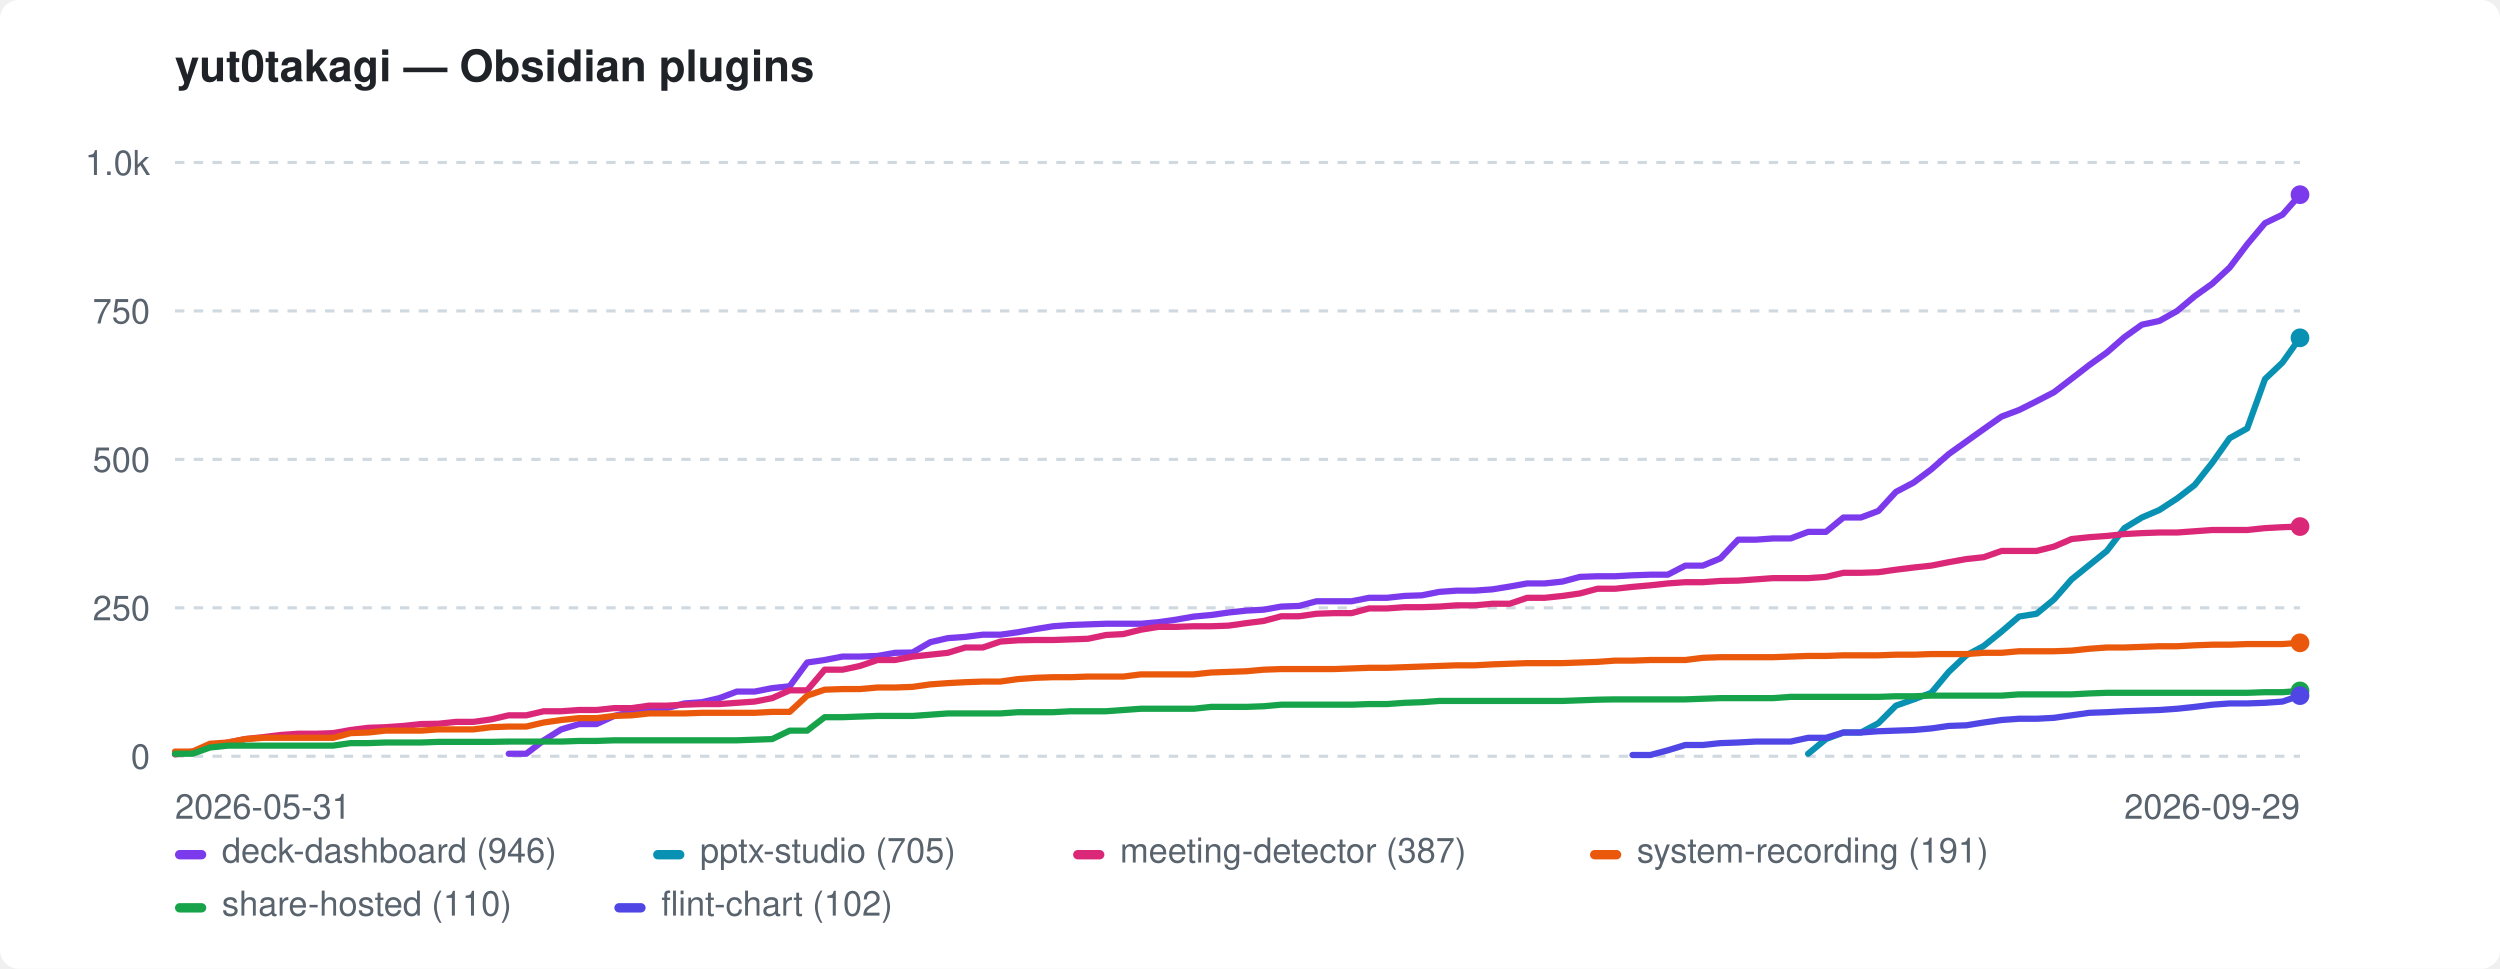
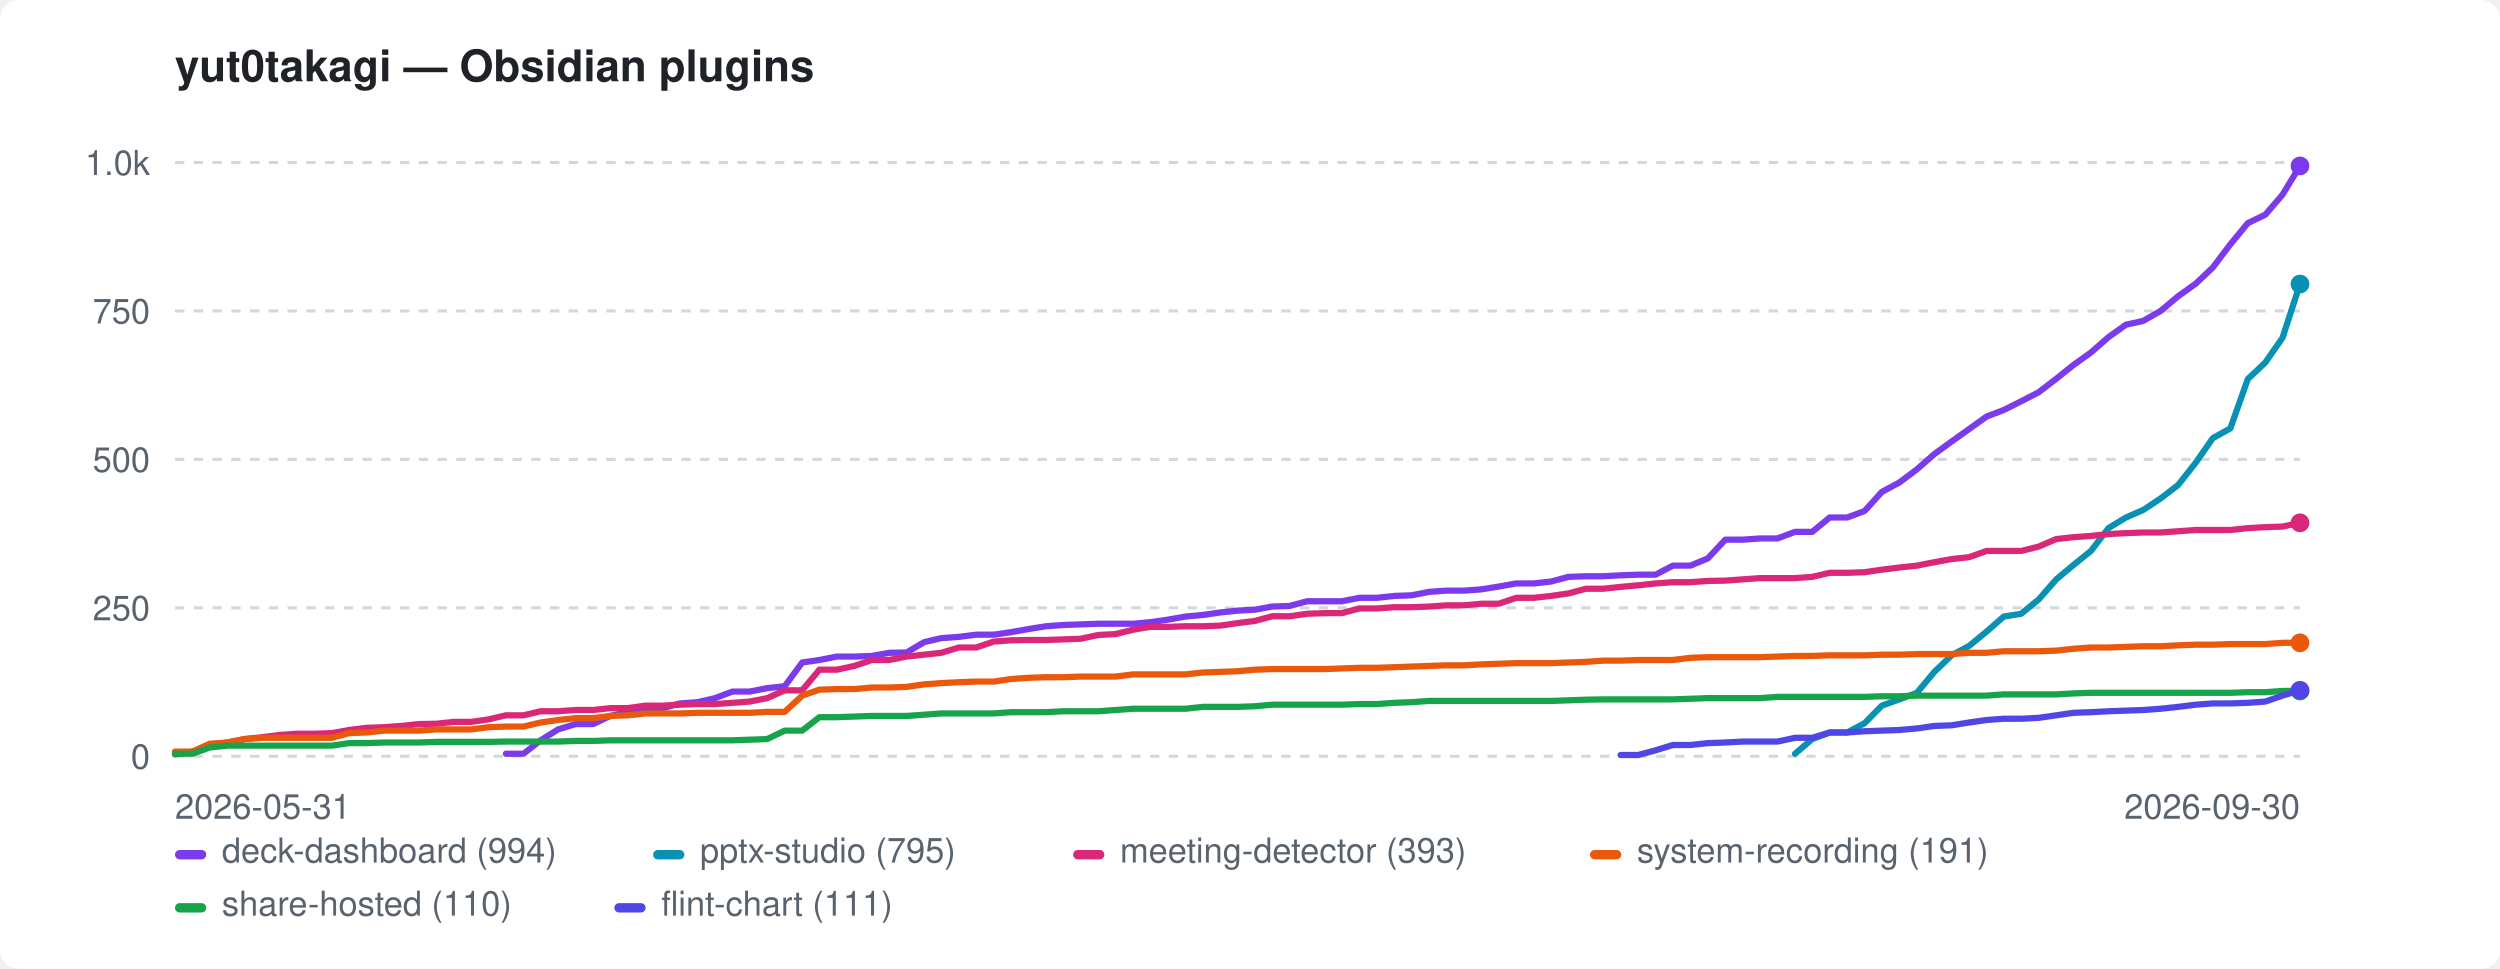
<svg xmlns="http://www.w3.org/2000/svg" width="800" height="310" viewBox="0 0 800 310" role="img" aria-label="yut0takagi — Obsidian plugins">
  <style>:root{color-scheme:light dark}.bg{fill:#ffffff}.fg{fill:#1f2328}.mut{fill:#59636e}.grid{stroke:#d1d9e0}@media(prefers-color-scheme:dark){.bg{fill:#0d1117}.fg{fill:#e6edf3}.mut{fill:#9198a1}.grid{stroke:#30363d}}</style>
  <rect class="bg" width="800" height="310" rx="6" />
  <text class="fg" x="56" y="26" font-family="-apple-system,BlinkMacSystemFont,'Segoe UI',Helvetica,Arial,sans-serif" font-size="14" font-weight="600">yut0takagi — Obsidian plugins</text>
  <line class="grid" x1="56" y1="242.0" x2="736" y2="242.0" stroke-width="1" stroke-dasharray="3 3" />
  <text class="mut" x="48" y="246.0" font-family="-apple-system,BlinkMacSystemFont,'Segoe UI',Helvetica,Arial,sans-serif" font-size="11" text-anchor="end">0</text>
  <line class="grid" x1="56" y1="194.5" x2="736" y2="194.5" stroke-width="1" stroke-dasharray="3 3" />
  <text class="mut" x="48" y="198.5" font-family="-apple-system,BlinkMacSystemFont,'Segoe UI',Helvetica,Arial,sans-serif" font-size="11" text-anchor="end">250</text>
  <line class="grid" x1="56" y1="147.0" x2="736" y2="147.0" stroke-width="1" stroke-dasharray="3 3" />
  <text class="mut" x="48" y="151.0" font-family="-apple-system,BlinkMacSystemFont,'Segoe UI',Helvetica,Arial,sans-serif" font-size="11" text-anchor="end">500</text>
  <line class="grid" x1="56" y1="99.5" x2="736" y2="99.5" stroke-width="1" stroke-dasharray="3 3" />
  <text class="mut" x="48" y="103.5" font-family="-apple-system,BlinkMacSystemFont,'Segoe UI',Helvetica,Arial,sans-serif" font-size="11" text-anchor="end">750</text>
  <line class="grid" x1="56" y1="52.0" x2="736" y2="52.0" stroke-width="1" stroke-dasharray="3 3" />
  <text class="mut" x="48" y="56.0" font-family="-apple-system,BlinkMacSystemFont,'Segoe UI',Helvetica,Arial,sans-serif" font-size="11" text-anchor="end">1.0k</text>
  <text class="mut" x="56" y="262" font-family="-apple-system,BlinkMacSystemFont,'Segoe UI',Helvetica,Arial,sans-serif" font-size="11">2026-05-31</text>
-   <text class="mut" x="736" y="262" font-family="-apple-system,BlinkMacSystemFont,'Segoe UI',Helvetica,Arial,sans-serif" font-size="11" text-anchor="end">2026-09-29</text>
-   <path d="M162.8 241.2 L168.4 241.2 L174.0 236.9 L179.6 233.4 L185.3 231.7 L190.9 231.7 L196.5 229.1 L202.1 227.8 L207.7 226.6 L213.4 226.6 L219.0 225.1 L224.6 224.7 L230.2 223.4 L235.8 221.3 L241.5 221.3 L247.1 220.2 L252.7 219.6 L258.3 212.0 L263.9 211.2 L269.6 210.1 L275.2 210.1 L280.8 209.9 L286.4 208.9 L292.0 208.8 L297.7 205.5 L303.3 204.2 L308.9 203.8 L314.5 203.1 L320.1 203.1 L325.8 202.3 L331.4 201.3 L337.0 200.4 L342.6 200.0 L348.2 199.8 L353.9 199.6 L359.5 199.6 L365.1 199.6 L370.7 199.1 L376.3 198.3 L382.0 197.3 L387.6 196.8 L393.2 196.0 L398.8 195.4 L404.4 195.1 L410.0 194.1 L415.7 193.9 L421.3 192.4 L426.9 192.4 L432.5 192.4 L438.1 191.3 L443.8 191.3 L449.4 190.7 L455.0 190.5 L460.6 189.4 L466.2 189.0 L471.9 189.0 L477.5 188.6 L483.1 187.7 L488.7 186.7 L494.3 186.7 L500.0 186.1 L505.6 184.6 L511.2 184.4 L516.8 184.4 L522.4 184.1 L528.1 183.9 L533.7 183.9 L539.3 181.0 L544.9 181.0 L550.5 178.7 L556.2 172.7 L561.8 172.7 L567.4 172.3 L573.0 172.3 L578.6 170.2 L584.3 170.2 L589.9 165.6 L595.5 165.6 L601.1 163.5 L606.7 157.4 L612.4 154.4 L618.0 150.2 L623.6 145.3 L629.2 141.3 L634.8 137.3 L640.5 133.3 L646.1 131.2 L651.7 128.4 L657.3 125.5 L662.9 121.2 L668.6 116.8 L674.2 112.8 L679.8 107.9 L685.4 103.9 L691.0 102.7 L696.7 99.5 L702.3 94.8 L707.9 90.8 L713.5 85.6 L719.1 78.2 L724.8 71.4 L730.4 68.7 L736.0 62.3" fill="none" stroke="#7c3aed" stroke-width="2" stroke-linejoin="round" stroke-linecap="round" />
-   <circle cx="736.0" cy="62.3" r="3" fill="#7c3aed" />
-   <path d="M578.6 241.2 L584.3 236.5 L589.9 234.4 L595.5 234.4 L601.1 231.4 L606.7 225.8 L612.4 223.8 L618.0 221.7 L623.6 215.0 L629.2 209.7 L634.8 206.7 L640.5 202.1 L646.1 197.3 L651.7 196.4 L657.3 191.8 L662.9 185.4 L668.6 180.8 L674.2 176.3 L679.8 169.0 L685.4 165.6 L691.0 163.2 L696.7 159.5 L702.3 155.2 L707.9 148.1 L713.5 140.2 L719.1 137.1 L724.8 121.3 L730.4 116.0 L736.0 108.1" fill="none" stroke="#0891b2" stroke-width="2" stroke-linejoin="round" stroke-linecap="round" />
-   <circle cx="736.0" cy="108.1" r="3" fill="#0891b2" />
-   <path d="M56.0 241.4 L61.6 240.5 L67.2 239.0 L72.9 237.6 L78.5 236.5 L84.1 235.9 L89.7 235.2 L95.3 234.8 L101.0 234.8 L106.6 234.6 L112.2 233.6 L117.8 232.9 L123.4 232.7 L129.1 232.3 L134.7 231.7 L140.3 231.6 L145.9 231.0 L151.5 231.0 L157.2 230.2 L162.8 228.9 L168.4 228.9 L174.0 227.6 L179.6 227.6 L185.3 227.2 L190.9 227.2 L196.5 226.6 L202.1 226.6 L207.7 225.8 L213.4 225.8 L219.0 225.5 L224.6 225.3 L230.2 225.3 L235.8 224.9 L241.5 224.5 L247.1 223.4 L252.7 220.9 L258.3 220.9 L263.9 214.3 L269.6 214.3 L275.2 213.1 L280.8 211.2 L286.4 211.2 L292.0 210.1 L297.7 209.5 L303.3 208.9 L308.9 207.2 L314.5 207.2 L320.1 205.3 L325.8 204.9 L331.4 204.8 L337.0 204.8 L342.6 204.6 L348.2 204.4 L353.9 203.2 L359.5 202.9 L365.1 201.5 L370.7 200.6 L376.3 200.6 L382.0 200.4 L387.6 200.4 L393.2 200.2 L398.8 199.4 L404.4 198.7 L410.0 197.2 L415.7 197.2 L421.3 196.4 L426.9 196.2 L432.5 196.2 L438.1 194.7 L443.8 194.7 L449.4 194.3 L455.0 194.3 L460.6 194.1 L466.2 193.7 L471.9 193.7 L477.5 193.2 L483.1 193.2 L488.7 191.3 L494.3 191.3 L500.0 190.7 L505.6 189.9 L511.2 188.4 L516.8 188.4 L522.4 187.8 L528.1 187.3 L533.7 186.7 L539.3 186.3 L544.9 186.3 L550.5 185.9 L556.2 185.8 L561.8 185.4 L567.4 185.0 L573.0 185.0 L578.6 185.0 L584.3 184.6 L589.9 183.3 L595.5 183.3 L601.1 183.1 L606.7 182.3 L612.4 181.6 L618.0 181.0 L623.6 179.9 L629.2 178.9 L634.8 178.3 L640.5 176.3 L646.1 176.3 L651.7 176.3 L657.3 174.9 L662.9 172.5 L668.6 171.9 L674.2 171.5 L679.8 170.9 L685.4 170.6 L691.0 170.4 L696.7 170.4 L702.3 170.0 L707.9 169.6 L713.5 169.6 L719.1 169.6 L724.8 169.0 L730.4 168.7 L736.0 168.5" fill="none" stroke="#db2777" stroke-width="2" stroke-linejoin="round" stroke-linecap="round" />
-   <circle cx="736.0" cy="168.5" r="3" fill="#db2777" />
-   <path d="M56.0 240.5 L61.6 240.5 L67.2 238.0 L72.9 237.6 L78.5 236.5 L84.1 236.1 L89.7 236.1 L95.3 236.1 L101.0 236.1 L106.6 236.1 L112.2 234.6 L117.8 234.4 L123.4 233.8 L129.1 233.8 L134.7 233.8 L140.3 233.4 L145.9 233.4 L151.5 233.4 L157.2 232.7 L162.8 232.5 L168.4 232.5 L174.0 231.2 L179.6 230.4 L185.3 229.8 L190.9 229.8 L196.5 229.1 L202.1 228.9 L207.7 228.3 L213.4 228.3 L219.0 228.3 L224.6 228.1 L230.2 228.1 L235.8 228.1 L241.5 228.1 L247.1 227.8 L252.7 227.8 L258.3 222.6 L263.9 220.7 L269.6 220.5 L275.2 220.5 L280.8 220.0 L286.4 220.0 L292.0 219.8 L297.7 219.0 L303.3 218.6 L308.9 218.3 L314.5 218.1 L320.1 218.1 L325.8 217.3 L331.4 216.9 L337.0 216.7 L342.6 216.7 L348.2 216.5 L353.9 216.5 L359.5 216.5 L365.1 215.8 L370.7 215.8 L376.3 215.8 L382.0 215.8 L387.6 215.2 L393.2 215.0 L398.8 214.8 L404.4 214.3 L410.0 214.1 L415.7 214.1 L421.3 214.1 L426.9 214.1 L432.5 213.9 L438.1 213.7 L443.8 213.7 L449.4 213.5 L455.0 213.3 L460.6 213.1 L466.2 212.9 L471.9 212.9 L477.5 212.6 L483.1 212.4 L488.7 212.2 L494.3 212.2 L500.0 212.2 L505.6 212.0 L511.2 211.8 L516.8 211.4 L522.4 211.4 L528.1 211.2 L533.7 211.2 L539.3 211.2 L544.9 210.5 L550.5 210.3 L556.2 210.3 L561.8 210.3 L567.4 210.3 L573.0 210.1 L578.6 209.9 L584.3 209.9 L589.9 209.7 L595.5 209.7 L601.1 209.7 L606.7 209.5 L612.4 209.5 L618.0 209.3 L623.6 209.3 L629.2 209.3 L634.8 208.9 L640.5 208.9 L646.1 208.4 L651.7 208.4 L657.3 208.4 L662.9 208.2 L668.6 207.6 L674.2 207.2 L679.8 207.2 L685.4 207.0 L691.0 206.8 L696.7 206.8 L702.3 206.5 L707.9 206.3 L713.5 206.3 L719.1 206.1 L724.8 206.1 L730.4 206.1 L736.0 205.7" fill="none" stroke="#ea580c" stroke-width="2" stroke-linejoin="round" stroke-linecap="round" />
+   <text class="mut" x="736" y="262" font-family="-apple-system,BlinkMacSystemFont,'Segoe UI',Helvetica,Arial,sans-serif" font-size="11" text-anchor="end">2026-09-30</text>
+   <path d="M161.9 241.2 L167.5 241.2 L173.0 236.9 L178.6 233.4 L184.2 231.7 L189.8 231.7 L195.3 229.1 L200.9 227.8 L206.5 226.6 L212.1 226.6 L217.6 225.1 L223.2 224.7 L228.8 223.4 L234.4 221.3 L239.9 221.3 L245.5 220.2 L251.1 219.6 L256.7 212.0 L262.2 211.2 L267.8 210.1 L273.4 210.1 L279.0 209.9 L284.5 208.9 L290.1 208.8 L295.7 205.5 L301.2 204.2 L306.8 203.8 L312.4 203.1 L318.0 203.1 L323.5 202.3 L329.1 201.3 L334.7 200.4 L340.3 200.0 L345.8 199.8 L351.4 199.6 L357.0 199.6 L362.6 199.6 L368.1 199.1 L373.7 198.3 L379.3 197.3 L384.9 196.8 L390.4 196.0 L396.0 195.4 L401.6 195.1 L407.1 194.1 L412.7 193.9 L418.3 192.4 L423.9 192.4 L429.4 192.4 L435.0 191.3 L440.6 191.3 L446.2 190.7 L451.7 190.5 L457.3 189.4 L462.9 189.0 L468.5 189.0 L474.0 188.6 L479.6 187.7 L485.2 186.7 L490.8 186.7 L496.3 186.1 L501.9 184.6 L507.5 184.4 L513.0 184.4 L518.6 184.1 L524.2 183.9 L529.8 183.9 L535.3 181.0 L540.9 181.0 L546.5 178.7 L552.1 172.7 L557.6 172.7 L563.2 172.3 L568.8 172.3 L574.4 170.2 L579.9 170.2 L585.5 165.6 L591.1 165.6 L596.7 163.5 L602.2 157.4 L607.8 154.4 L613.4 150.2 L619.0 145.3 L624.5 141.3 L630.1 137.3 L635.7 133.3 L641.2 131.2 L646.8 128.4 L652.4 125.5 L658.0 121.2 L663.5 116.8 L669.1 112.8 L674.7 107.9 L680.3 103.9 L685.8 102.7 L691.4 99.5 L697.0 94.8 L702.6 90.8 L708.1 85.6 L713.7 78.2 L719.3 71.4 L724.9 68.7 L730.4 62.3 L736.0 53.1" fill="none" stroke="#7c3aed" stroke-width="2" stroke-linejoin="round" stroke-linecap="round" />
+   <circle cx="736.0" cy="53.1" r="3" fill="#7c3aed" />
+   <path d="M574.4 241.2 L579.9 236.5 L585.5 234.4 L591.1 234.4 L596.7 231.4 L602.2 225.8 L607.8 223.8 L613.4 221.7 L619.0 215.0 L624.5 209.7 L630.1 206.7 L635.7 202.1 L641.2 197.3 L646.8 196.4 L652.4 191.8 L658.0 185.4 L663.5 180.8 L669.1 176.3 L674.7 169.0 L680.3 165.6 L685.8 163.2 L691.4 159.5 L697.0 155.2 L702.6 148.1 L708.1 140.2 L713.7 137.1 L719.3 121.3 L724.9 116.0 L730.4 108.1 L736.0 90.9" fill="none" stroke="#0891b2" stroke-width="2" stroke-linejoin="round" stroke-linecap="round" />
+   <circle cx="736.0" cy="90.9" r="3" fill="#0891b2" />
+   <path d="M56.0 241.4 L61.6 240.5 L67.1 239.0 L72.7 237.6 L78.3 236.5 L83.9 235.9 L89.4 235.2 L95.0 234.8 L100.6 234.8 L106.2 234.6 L111.7 233.6 L117.3 232.9 L122.9 232.7 L128.5 232.3 L134.0 231.7 L139.6 231.6 L145.2 231.0 L150.8 231.0 L156.3 230.2 L161.9 228.9 L167.5 228.9 L173.0 227.6 L178.6 227.6 L184.2 227.2 L189.8 227.2 L195.3 226.6 L200.9 226.6 L206.5 225.8 L212.1 225.8 L217.6 225.5 L223.2 225.3 L228.8 225.3 L234.4 224.9 L239.9 224.5 L245.5 223.4 L251.1 220.9 L256.7 220.9 L262.2 214.3 L267.8 214.3 L273.4 213.1 L279.0 211.2 L284.5 211.2 L290.1 210.1 L295.7 209.5 L301.2 208.9 L306.8 207.2 L312.4 207.2 L318.0 205.3 L323.5 204.9 L329.1 204.8 L334.7 204.8 L340.3 204.6 L345.8 204.4 L351.4 203.2 L357.0 202.9 L362.6 201.5 L368.1 200.6 L373.7 200.6 L379.3 200.4 L384.9 200.4 L390.4 200.2 L396.0 199.4 L401.6 198.7 L407.1 197.2 L412.7 197.2 L418.3 196.4 L423.9 196.2 L429.4 196.2 L435.0 194.7 L440.6 194.7 L446.2 194.3 L451.7 194.3 L457.3 194.1 L462.9 193.7 L468.5 193.7 L474.0 193.2 L479.6 193.2 L485.2 191.3 L490.8 191.3 L496.3 190.7 L501.9 189.9 L507.5 188.4 L513.0 188.4 L518.6 187.8 L524.2 187.3 L529.8 186.7 L535.3 186.3 L540.9 186.3 L546.5 185.9 L552.1 185.8 L557.6 185.4 L563.2 185.0 L568.8 185.0 L574.4 185.0 L579.9 184.6 L585.5 183.3 L591.1 183.3 L596.7 183.1 L602.2 182.3 L607.8 181.6 L613.4 181.0 L619.0 179.9 L624.5 178.9 L630.1 178.3 L635.7 176.3 L641.2 176.3 L646.8 176.3 L652.4 174.9 L658.0 172.5 L663.5 171.9 L669.1 171.5 L674.7 170.9 L680.3 170.6 L685.8 170.4 L691.4 170.4 L697.0 170.0 L702.6 169.6 L708.1 169.6 L713.7 169.6 L719.3 169.0 L724.9 168.7 L730.4 168.5 L736.0 167.3" fill="none" stroke="#db2777" stroke-width="2" stroke-linejoin="round" stroke-linecap="round" />
+   <circle cx="736.0" cy="167.3" r="3" fill="#db2777" />
+   <path d="M56.0 240.5 L61.6 240.5 L67.1 238.0 L72.7 237.6 L78.3 236.5 L83.9 236.1 L89.4 236.1 L95.0 236.1 L100.6 236.1 L106.2 236.1 L111.7 234.6 L117.3 234.4 L122.9 233.8 L128.5 233.8 L134.0 233.8 L139.6 233.4 L145.2 233.4 L150.8 233.4 L156.3 232.7 L161.9 232.5 L167.5 232.5 L173.0 231.2 L178.6 230.4 L184.2 229.8 L189.8 229.8 L195.3 229.1 L200.9 228.9 L206.5 228.3 L212.1 228.3 L217.6 228.3 L223.2 228.1 L228.8 228.1 L234.4 228.1 L239.9 228.1 L245.5 227.8 L251.1 227.8 L256.7 222.6 L262.2 220.7 L267.8 220.5 L273.4 220.5 L279.0 220.0 L284.5 220.0 L290.1 219.8 L295.7 219.0 L301.2 218.6 L306.8 218.3 L312.4 218.1 L318.0 218.1 L323.5 217.3 L329.1 216.9 L334.7 216.7 L340.3 216.7 L345.8 216.5 L351.4 216.5 L357.0 216.5 L362.6 215.8 L368.1 215.8 L373.7 215.8 L379.3 215.8 L384.9 215.2 L390.4 215.0 L396.0 214.8 L401.6 214.3 L407.1 214.1 L412.7 214.1 L418.3 214.1 L423.9 214.1 L429.4 213.9 L435.0 213.7 L440.6 213.7 L446.2 213.5 L451.7 213.3 L457.3 213.1 L462.9 212.9 L468.5 212.9 L474.0 212.6 L479.6 212.4 L485.2 212.2 L490.8 212.2 L496.3 212.2 L501.9 212.0 L507.5 211.8 L513.0 211.4 L518.6 211.4 L524.2 211.2 L529.8 211.2 L535.3 211.2 L540.9 210.5 L546.5 210.3 L552.1 210.3 L557.6 210.3 L563.2 210.3 L568.8 210.1 L574.4 209.9 L579.9 209.9 L585.5 209.7 L591.1 209.7 L596.7 209.7 L602.2 209.5 L607.8 209.5 L613.4 209.3 L619.0 209.3 L624.5 209.3 L630.1 208.9 L635.7 208.9 L641.2 208.4 L646.8 208.4 L652.4 208.4 L658.0 208.2 L663.5 207.6 L669.1 207.2 L674.7 207.2 L680.3 207.0 L685.8 206.8 L691.4 206.8 L697.0 206.5 L702.6 206.3 L708.1 206.3 L713.7 206.1 L719.3 206.1 L724.9 206.1 L730.4 205.7 L736.0 205.7" fill="none" stroke="#ea580c" stroke-width="2" stroke-linejoin="round" stroke-linecap="round" />
  <circle cx="736.0" cy="205.7" r="3" fill="#ea580c" />
-   <path d="M56.0 241.2 L61.6 241.2 L67.2 239.2 L72.9 238.6 L78.5 238.6 L84.1 238.6 L89.7 238.6 L95.3 238.6 L101.0 238.6 L106.6 238.6 L112.2 237.8 L117.8 237.8 L123.4 237.6 L129.1 237.6 L134.7 237.6 L140.3 237.4 L145.9 237.4 L151.5 237.4 L157.2 237.4 L162.8 237.3 L168.4 237.3 L174.0 237.3 L179.6 237.3 L185.3 237.1 L190.9 237.1 L196.5 236.9 L202.1 236.9 L207.7 236.9 L213.4 236.9 L219.0 236.9 L224.6 236.9 L230.2 236.9 L235.8 236.9 L241.5 236.7 L247.1 236.5 L252.7 233.8 L258.3 233.8 L263.9 229.5 L269.6 229.5 L275.2 229.3 L280.8 229.1 L286.4 229.1 L292.0 229.1 L297.7 228.7 L303.3 228.3 L308.9 228.3 L314.5 228.3 L320.1 228.3 L325.8 227.9 L331.4 227.9 L337.0 227.9 L342.6 227.6 L348.2 227.6 L353.9 227.6 L359.5 227.2 L365.1 226.8 L370.7 226.8 L376.3 226.8 L382.0 226.8 L387.6 226.2 L393.2 226.2 L398.8 226.2 L404.4 226.0 L410.0 225.5 L415.7 225.5 L421.3 225.5 L426.9 225.5 L432.5 225.5 L438.1 225.3 L443.8 225.3 L449.4 224.9 L455.0 224.7 L460.6 224.3 L466.2 224.3 L471.9 224.3 L477.5 224.3 L483.1 224.3 L488.7 224.3 L494.3 224.3 L500.0 224.3 L505.6 224.1 L511.2 223.9 L516.8 223.8 L522.4 223.8 L528.1 223.8 L533.7 223.8 L539.3 223.8 L544.9 223.6 L550.5 223.4 L556.2 223.4 L561.8 223.4 L567.4 223.4 L573.0 223.0 L578.6 223.0 L584.3 223.0 L589.9 223.0 L595.5 223.0 L601.1 223.0 L606.7 222.8 L612.4 222.8 L618.0 222.6 L623.6 222.6 L629.2 222.6 L634.8 222.6 L640.5 222.6 L646.1 222.2 L651.7 222.2 L657.3 222.2 L662.9 222.2 L668.6 221.9 L674.2 221.7 L679.8 221.7 L685.4 221.7 L691.0 221.7 L696.7 221.7 L702.3 221.7 L707.9 221.7 L713.5 221.7 L719.1 221.7 L724.8 221.5 L730.4 221.5 L736.0 221.1" fill="none" stroke="#16a34a" stroke-width="2" stroke-linejoin="round" stroke-linecap="round" />
+   <path d="M56.0 241.2 L61.6 241.2 L67.1 239.2 L72.7 238.6 L78.3 238.6 L83.9 238.6 L89.4 238.6 L95.0 238.6 L100.6 238.6 L106.2 238.6 L111.7 237.8 L117.3 237.8 L122.9 237.6 L128.5 237.6 L134.0 237.6 L139.6 237.4 L145.2 237.4 L150.8 237.4 L156.3 237.4 L161.9 237.3 L167.5 237.3 L173.0 237.3 L178.6 237.3 L184.2 237.1 L189.8 237.1 L195.3 236.9 L200.9 236.9 L206.5 236.9 L212.1 236.9 L217.6 236.9 L223.2 236.9 L228.8 236.9 L234.4 236.9 L239.9 236.7 L245.5 236.5 L251.1 233.8 L256.7 233.8 L262.2 229.5 L267.8 229.5 L273.4 229.3 L279.0 229.1 L284.5 229.1 L290.1 229.1 L295.7 228.7 L301.2 228.3 L306.8 228.3 L312.4 228.3 L318.0 228.3 L323.5 227.9 L329.1 227.9 L334.7 227.9 L340.3 227.6 L345.8 227.6 L351.4 227.6 L357.0 227.2 L362.6 226.8 L368.1 226.8 L373.7 226.8 L379.3 226.8 L384.9 226.2 L390.4 226.2 L396.0 226.2 L401.6 226.0 L407.1 225.5 L412.7 225.5 L418.3 225.5 L423.9 225.5 L429.4 225.5 L435.0 225.3 L440.6 225.3 L446.2 224.9 L451.7 224.7 L457.3 224.3 L462.9 224.3 L468.5 224.3 L474.0 224.3 L479.6 224.3 L485.2 224.3 L490.8 224.3 L496.3 224.3 L501.9 224.1 L507.5 223.9 L513.0 223.8 L518.6 223.8 L524.2 223.8 L529.8 223.8 L535.3 223.8 L540.9 223.6 L546.5 223.4 L552.1 223.4 L557.6 223.4 L563.2 223.4 L568.8 223.0 L574.4 223.0 L579.9 223.0 L585.5 223.0 L591.1 223.0 L596.7 223.0 L602.2 222.8 L607.8 222.8 L613.4 222.6 L619.0 222.6 L624.5 222.6 L630.1 222.6 L635.7 222.6 L641.2 222.2 L646.8 222.2 L652.4 222.2 L658.0 222.2 L663.5 221.9 L669.1 221.7 L674.7 221.7 L680.3 221.7 L685.8 221.7 L691.4 221.7 L697.0 221.7 L702.6 221.7 L708.1 221.7 L713.7 221.7 L719.3 221.5 L724.9 221.5 L730.4 221.1 L736.0 221.1" fill="none" stroke="#16a34a" stroke-width="2" stroke-linejoin="round" stroke-linecap="round" />
  <circle cx="736.0" cy="221.1" r="3" fill="#16a34a" />
-   <path d="M522.4 241.6 L528.1 241.6 L533.7 240.1 L539.3 238.4 L544.9 238.4 L550.5 237.8 L556.2 237.6 L561.8 237.3 L567.4 237.3 L573.0 237.3 L578.6 236.1 L584.3 236.1 L589.9 234.4 L595.5 234.4 L601.1 234.0 L606.7 233.8 L612.4 233.6 L618.0 233.1 L623.6 232.3 L629.2 232.1 L634.8 231.2 L640.5 230.4 L646.1 230.0 L651.7 230.0 L657.3 229.7 L662.9 228.9 L668.6 228.1 L674.2 227.9 L679.8 227.6 L685.4 227.4 L691.0 227.2 L696.7 226.8 L702.3 226.2 L707.9 225.5 L713.5 225.1 L719.1 225.1 L724.8 224.9 L730.4 224.5 L736.0 222.6" fill="none" stroke="#4f46e5" stroke-width="2" stroke-linejoin="round" stroke-linecap="round" />
-   <circle cx="736.0" cy="222.6" r="3" fill="#4f46e5" />
+   <path d="M518.6 241.6 L524.2 241.6 L529.8 240.1 L535.3 238.4 L540.9 238.4 L546.5 237.8 L552.1 237.6 L557.6 237.3 L563.2 237.3 L568.8 237.3 L574.4 236.1 L579.9 236.1 L585.5 234.4 L591.1 234.4 L596.7 234.0 L602.2 233.8 L607.8 233.6 L613.4 233.1 L619.0 232.3 L624.5 232.1 L630.1 231.2 L635.7 230.4 L641.2 230.0 L646.8 230.0 L652.4 229.7 L658.0 228.9 L663.5 228.1 L669.1 227.9 L674.7 227.6 L680.3 227.4 L685.8 227.2 L691.4 226.8 L697.0 226.2 L702.6 225.5 L708.1 225.1 L713.7 225.1 L719.3 224.9 L724.9 224.5 L730.4 222.6 L736.0 220.9" fill="none" stroke="#4f46e5" stroke-width="2" stroke-linejoin="round" stroke-linecap="round" />
+   <circle cx="736.0" cy="220.9" r="3" fill="#4f46e5" />
  <rect x="56" y="272" width="10" height="3" rx="1.5" fill="#7c3aed" />
-   <text class="mut" x="71" y="276" font-family="-apple-system,BlinkMacSystemFont,'Segoe UI',Helvetica,Arial,sans-serif" font-size="11">deck-dashboard (946)</text>
+   <text class="mut" x="71" y="276" font-family="-apple-system,BlinkMacSystemFont,'Segoe UI',Helvetica,Arial,sans-serif" font-size="11">deck-dashboard (994)</text>
  <rect x="209" y="272" width="10" height="3" rx="1.5" fill="#0891b2" />
-   <text class="mut" x="224" y="276" font-family="-apple-system,BlinkMacSystemFont,'Segoe UI',Helvetica,Arial,sans-serif" font-size="11">pptx-studio (705)</text>
+   <text class="mut" x="224" y="276" font-family="-apple-system,BlinkMacSystemFont,'Segoe UI',Helvetica,Arial,sans-serif" font-size="11">pptx-studio (795)</text>
  <rect x="343.4" y="272" width="10" height="3" rx="1.5" fill="#db2777" />
-   <text class="mut" x="358.4" y="276" font-family="-apple-system,BlinkMacSystemFont,'Segoe UI',Helvetica,Arial,sans-serif" font-size="11">meeting-detector (387)</text>
+   <text class="mut" x="358.4" y="276" font-family="-apple-system,BlinkMacSystemFont,'Segoe UI',Helvetica,Arial,sans-serif" font-size="11">meeting-detector (393)</text>
  <rect x="508.8" y="272" width="10" height="3" rx="1.5" fill="#ea580c" />
  <text class="mut" x="523.8" y="276" font-family="-apple-system,BlinkMacSystemFont,'Segoe UI',Helvetica,Arial,sans-serif" font-size="11">system-recording (191)</text>
  <rect x="56" y="289" width="10" height="3" rx="1.5" fill="#16a34a" />
  <text class="mut" x="71" y="293" font-family="-apple-system,BlinkMacSystemFont,'Segoe UI',Helvetica,Arial,sans-serif" font-size="11">share-hosted (110)</text>
  <rect x="196.6" y="289" width="10" height="3" rx="1.5" fill="#4f46e5" />
-   <text class="mut" x="211.6" y="293" font-family="-apple-system,BlinkMacSystemFont,'Segoe UI',Helvetica,Arial,sans-serif" font-size="11">flint-chart (102)</text>
+   <text class="mut" x="211.6" y="293" font-family="-apple-system,BlinkMacSystemFont,'Segoe UI',Helvetica,Arial,sans-serif" font-size="11">flint-chart (111)</text>
</svg>
